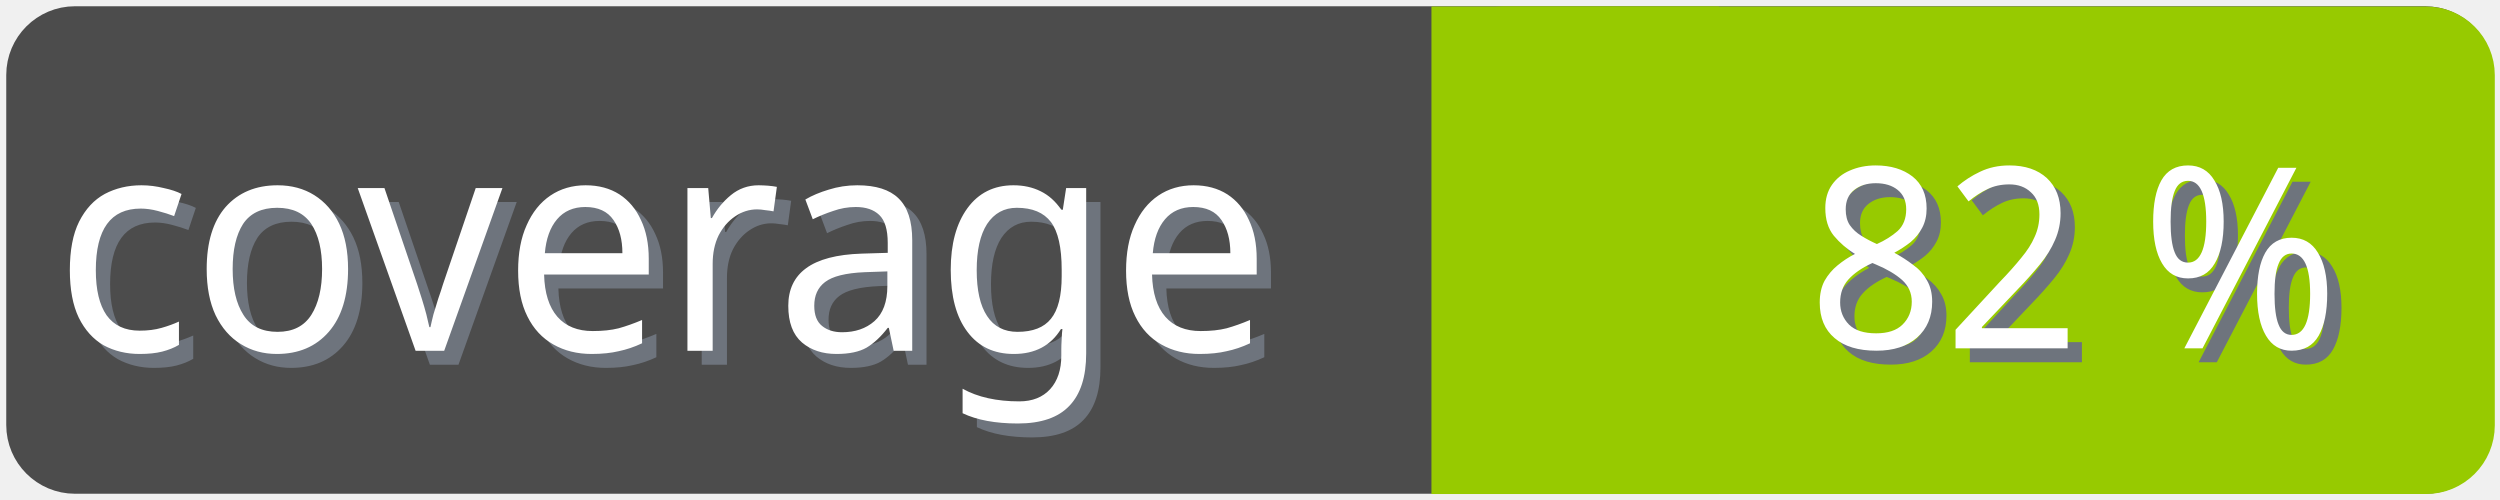
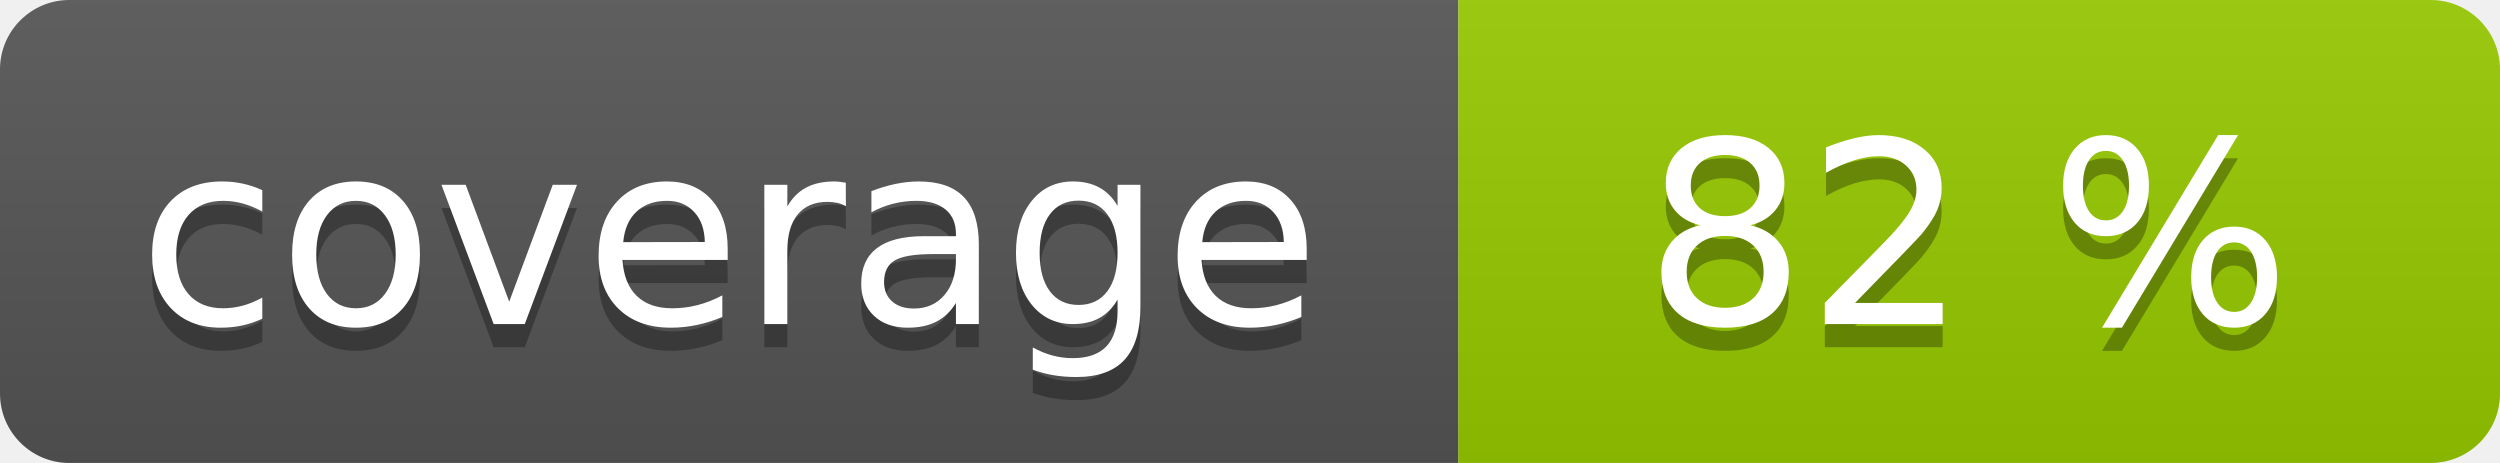
- <svg xmlns="http://www.w3.org/2000/svg" width="100" height="20">
-   <g>
-     <rect fill="none" id="canvas_background" height="22" width="102" y="-1" x="-1" />
+ <svg xmlns="http://www.w3.org/2000/svg" width="108" height="20" role="img">
+   <linearGradient id="s" x2="0" y2="100%">
+     <stop offset="0" stop-color="#bbb" stop-opacity=".1" />
+     <stop offset="1" stop-opacity=".1" />
+   </linearGradient>
+   <clipPath id="r">
+     <rect width="108" height="20" rx="3" fill="#fff" />
+   </clipPath>
+   <g clip-path="url(#r)">
+     <rect width="63" height="20" fill="#555" />
+     <rect x="63" width="45" height="20" fill="#97ca00" />
+     <rect width="108" height="20" fill="url(#s)" />
  </g>
-   <g>
-     <rect rx="2" id="svg_1" height="18" width="98" y="1" x="1" stroke-width="1.5" stroke="#4c4c4c" fill="#4c4c4c" />
-     <text transform="matrix(0.95, 0, 0, 1.01133, 0.0809801, -0.0237383)" font-weight="normal" xml:space="preserve" text-anchor="start" font-family="'Trebuchet MS', Gadget, sans-serif" font-size="12" id="svg_8" y="14.45" x="2.8" stroke-width="0" stroke="#4c4c4c" fill="#6e747d">coverage</text>
-     <text transform="matrix(0.95, 0, 0, 1.01133, 0.0809801, -0.0237383)" font-weight="normal" xml:space="preserve" text-anchor="start" font-family="'Trebuchet MS', Gadget, sans-serif" font-size="12" id="svg_3" y="13.9" x="2.2" stroke-width="0" stroke="#4c4c4c" fill="#ffffff">coverage</text>
-     <rect rx="2" id="svg_5" height="18" width="40.905" y="1.011" x="58.137" stroke-width="1.5" stroke="#97ca00" fill="#97ca00" />
-     <rect id="svg_7" height="18" width="10" y="1.011" x="58.008" stroke-width="1.5" stroke="#97ca00" fill="#97ca00" />
-     <text transform="matrix(0.95, 0, 0, 1.01133, 0.0809801, -0.0237383)" font-weight="normal" xml:space="preserve" text-anchor="end" font-family="'Trebuchet MS', Gadget, sans-serif" font-size="10" id="svg_10" y="14.35" x="99" stroke-width="0" stroke="#4c4c4c" fill="#6e747d">82 %</text>
-     <text transform="matrix(0.95, 0, 0, 1.01133, 0.0809801, -0.0237383)" font-weight="normal" xml:space="preserve" text-anchor="end" font-family="'Trebuchet MS', Gadget, sans-serif" font-size="10" id="svg_9" y="13.8" x="98.4" stroke-width="0" stroke="#4c4c4c" fill="#ffffff">82 %</text>
+   <g fill="#fff" text-anchor="middle" font-family="Verdana,Geneva,DejaVu Sans,sans-serif" text-rendering="geometricPrecision" font-size="110">
+     <text aria-hidden="true" x="315" y="150" fill="#010101" fill-opacity=".3" transform="scale(.1)" textLength="530">coverage</text>
+     <text x="315" y="140" transform="scale(.1)" fill="#fff" textLength="530">coverage</text>
+     <text aria-hidden="true" x="850" y="150" fill="#010101" fill-opacity=".3" transform="scale(.1)" textLength="350">82 %</text>
+     <text x="850" y="140" transform="scale(.1)" fill="#fff" textLength="350">82 %</text>
  </g>
</svg>
